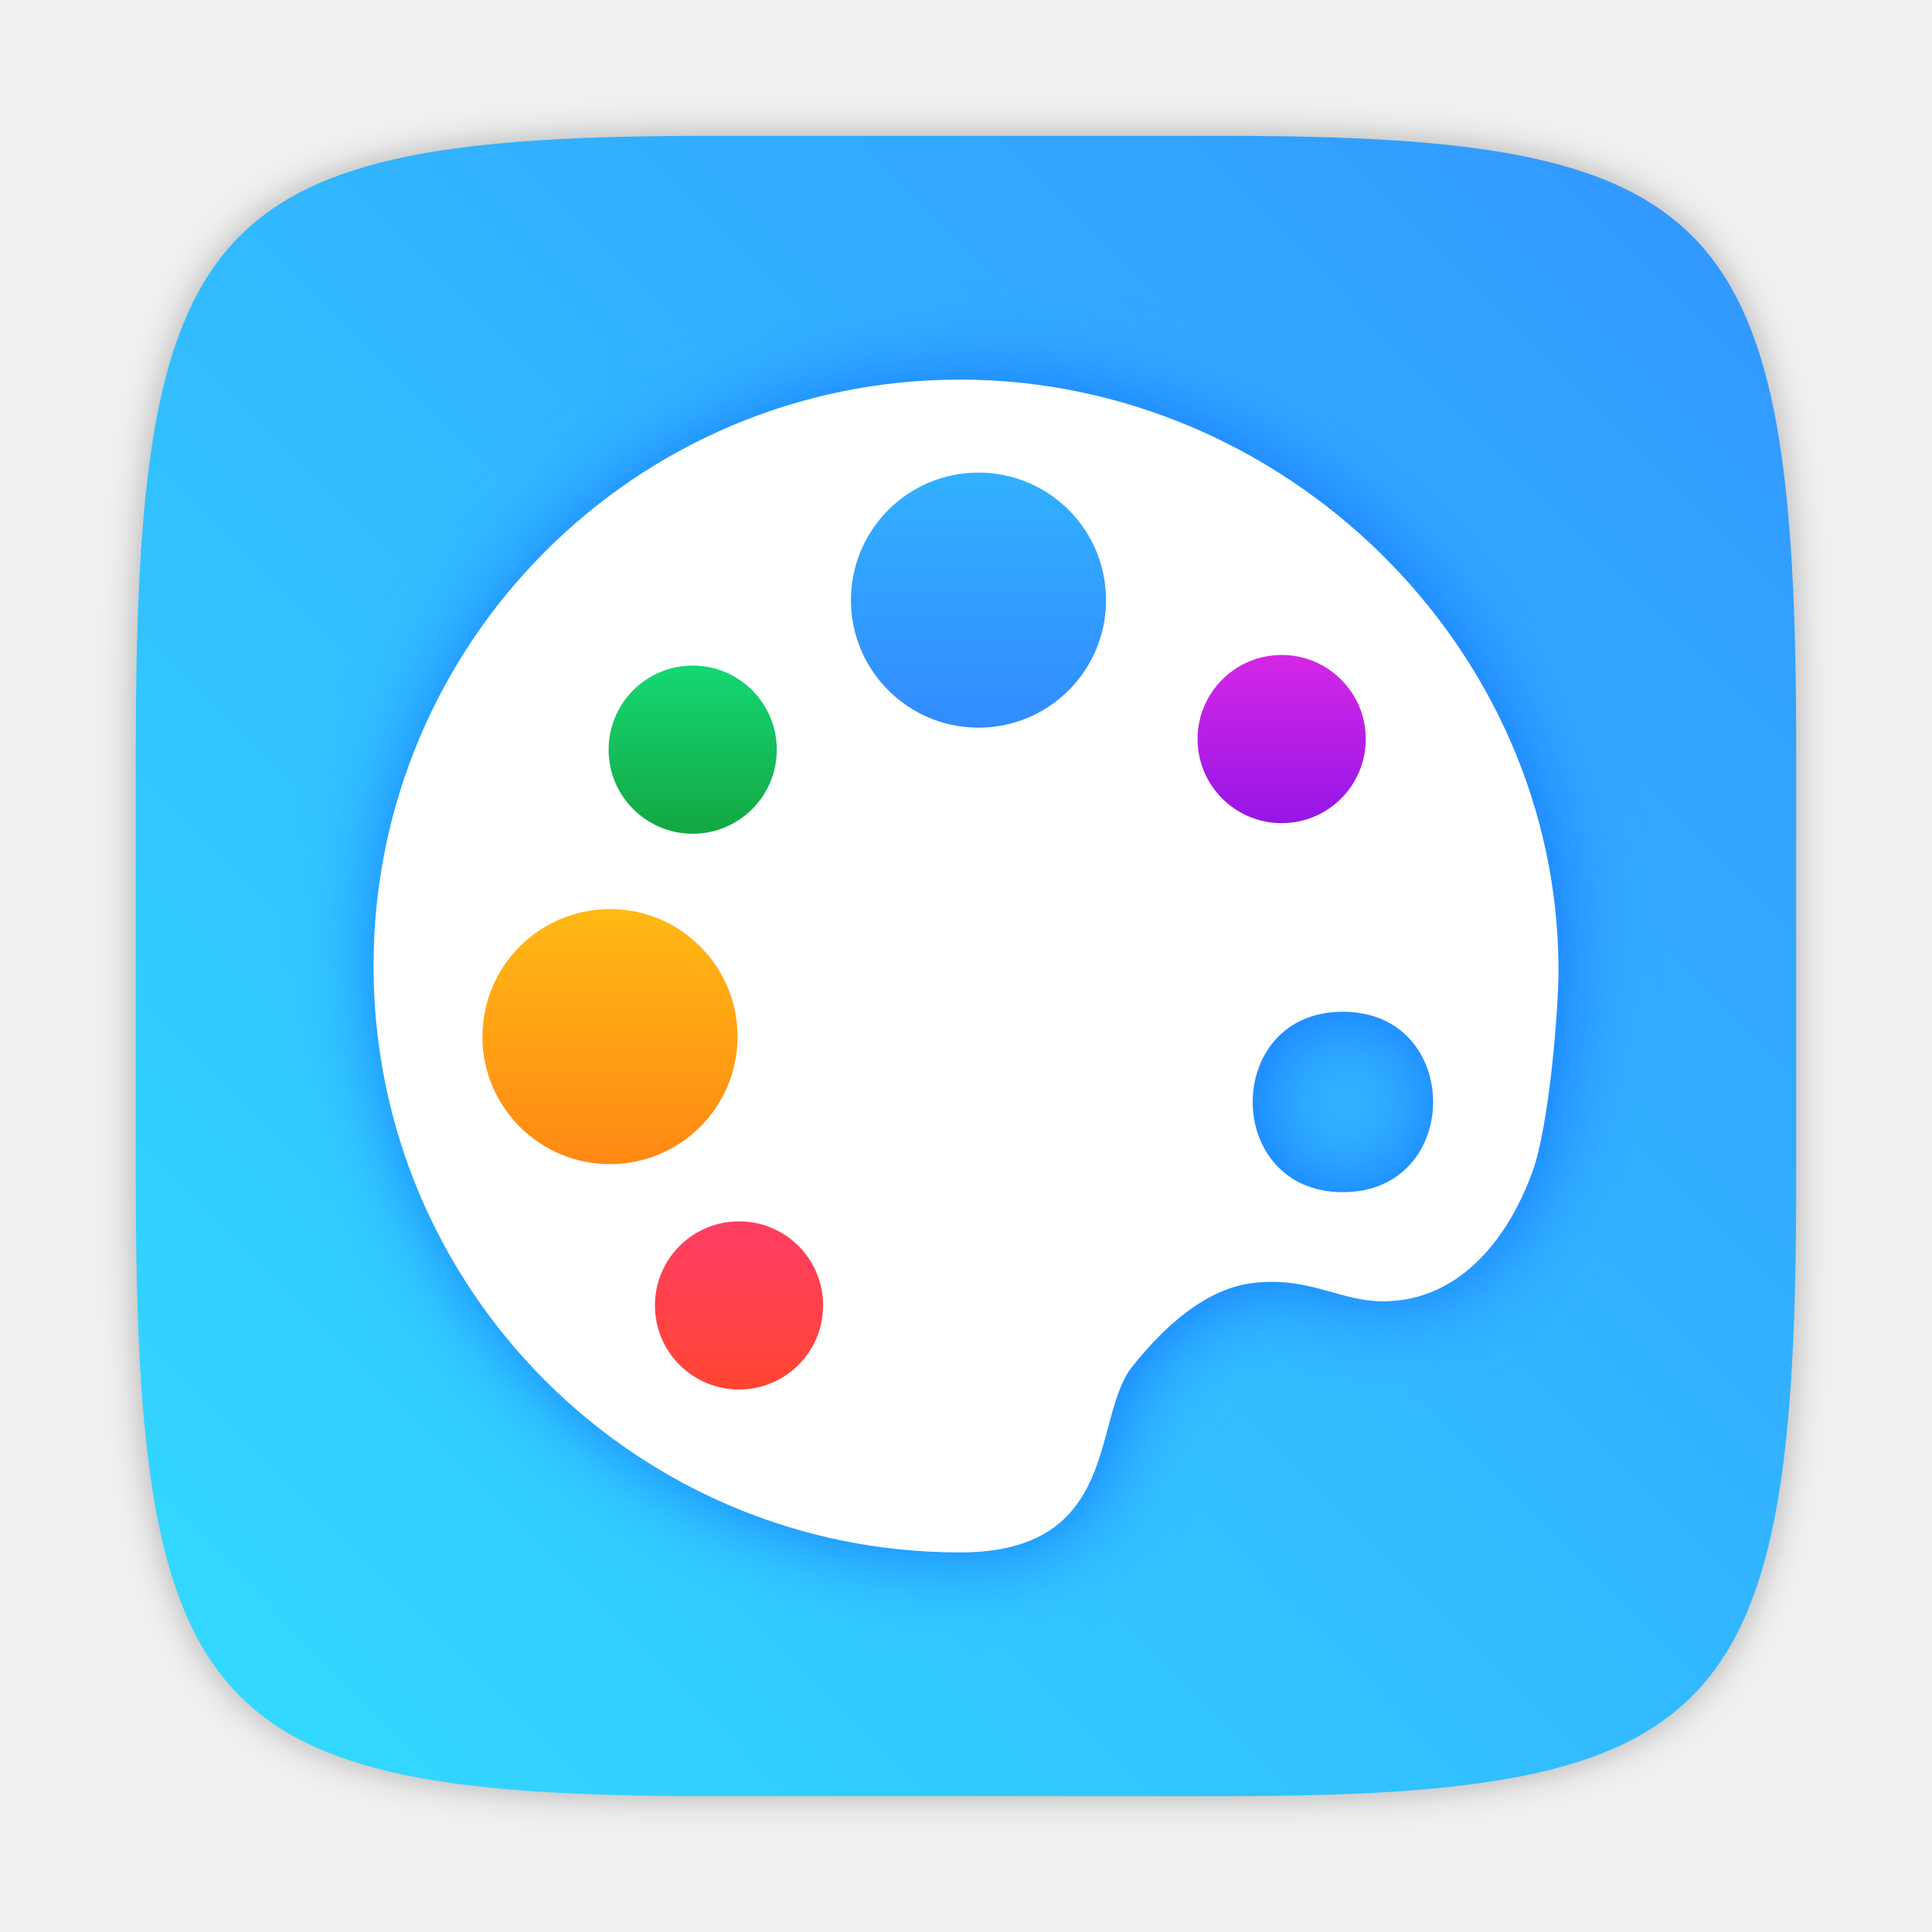
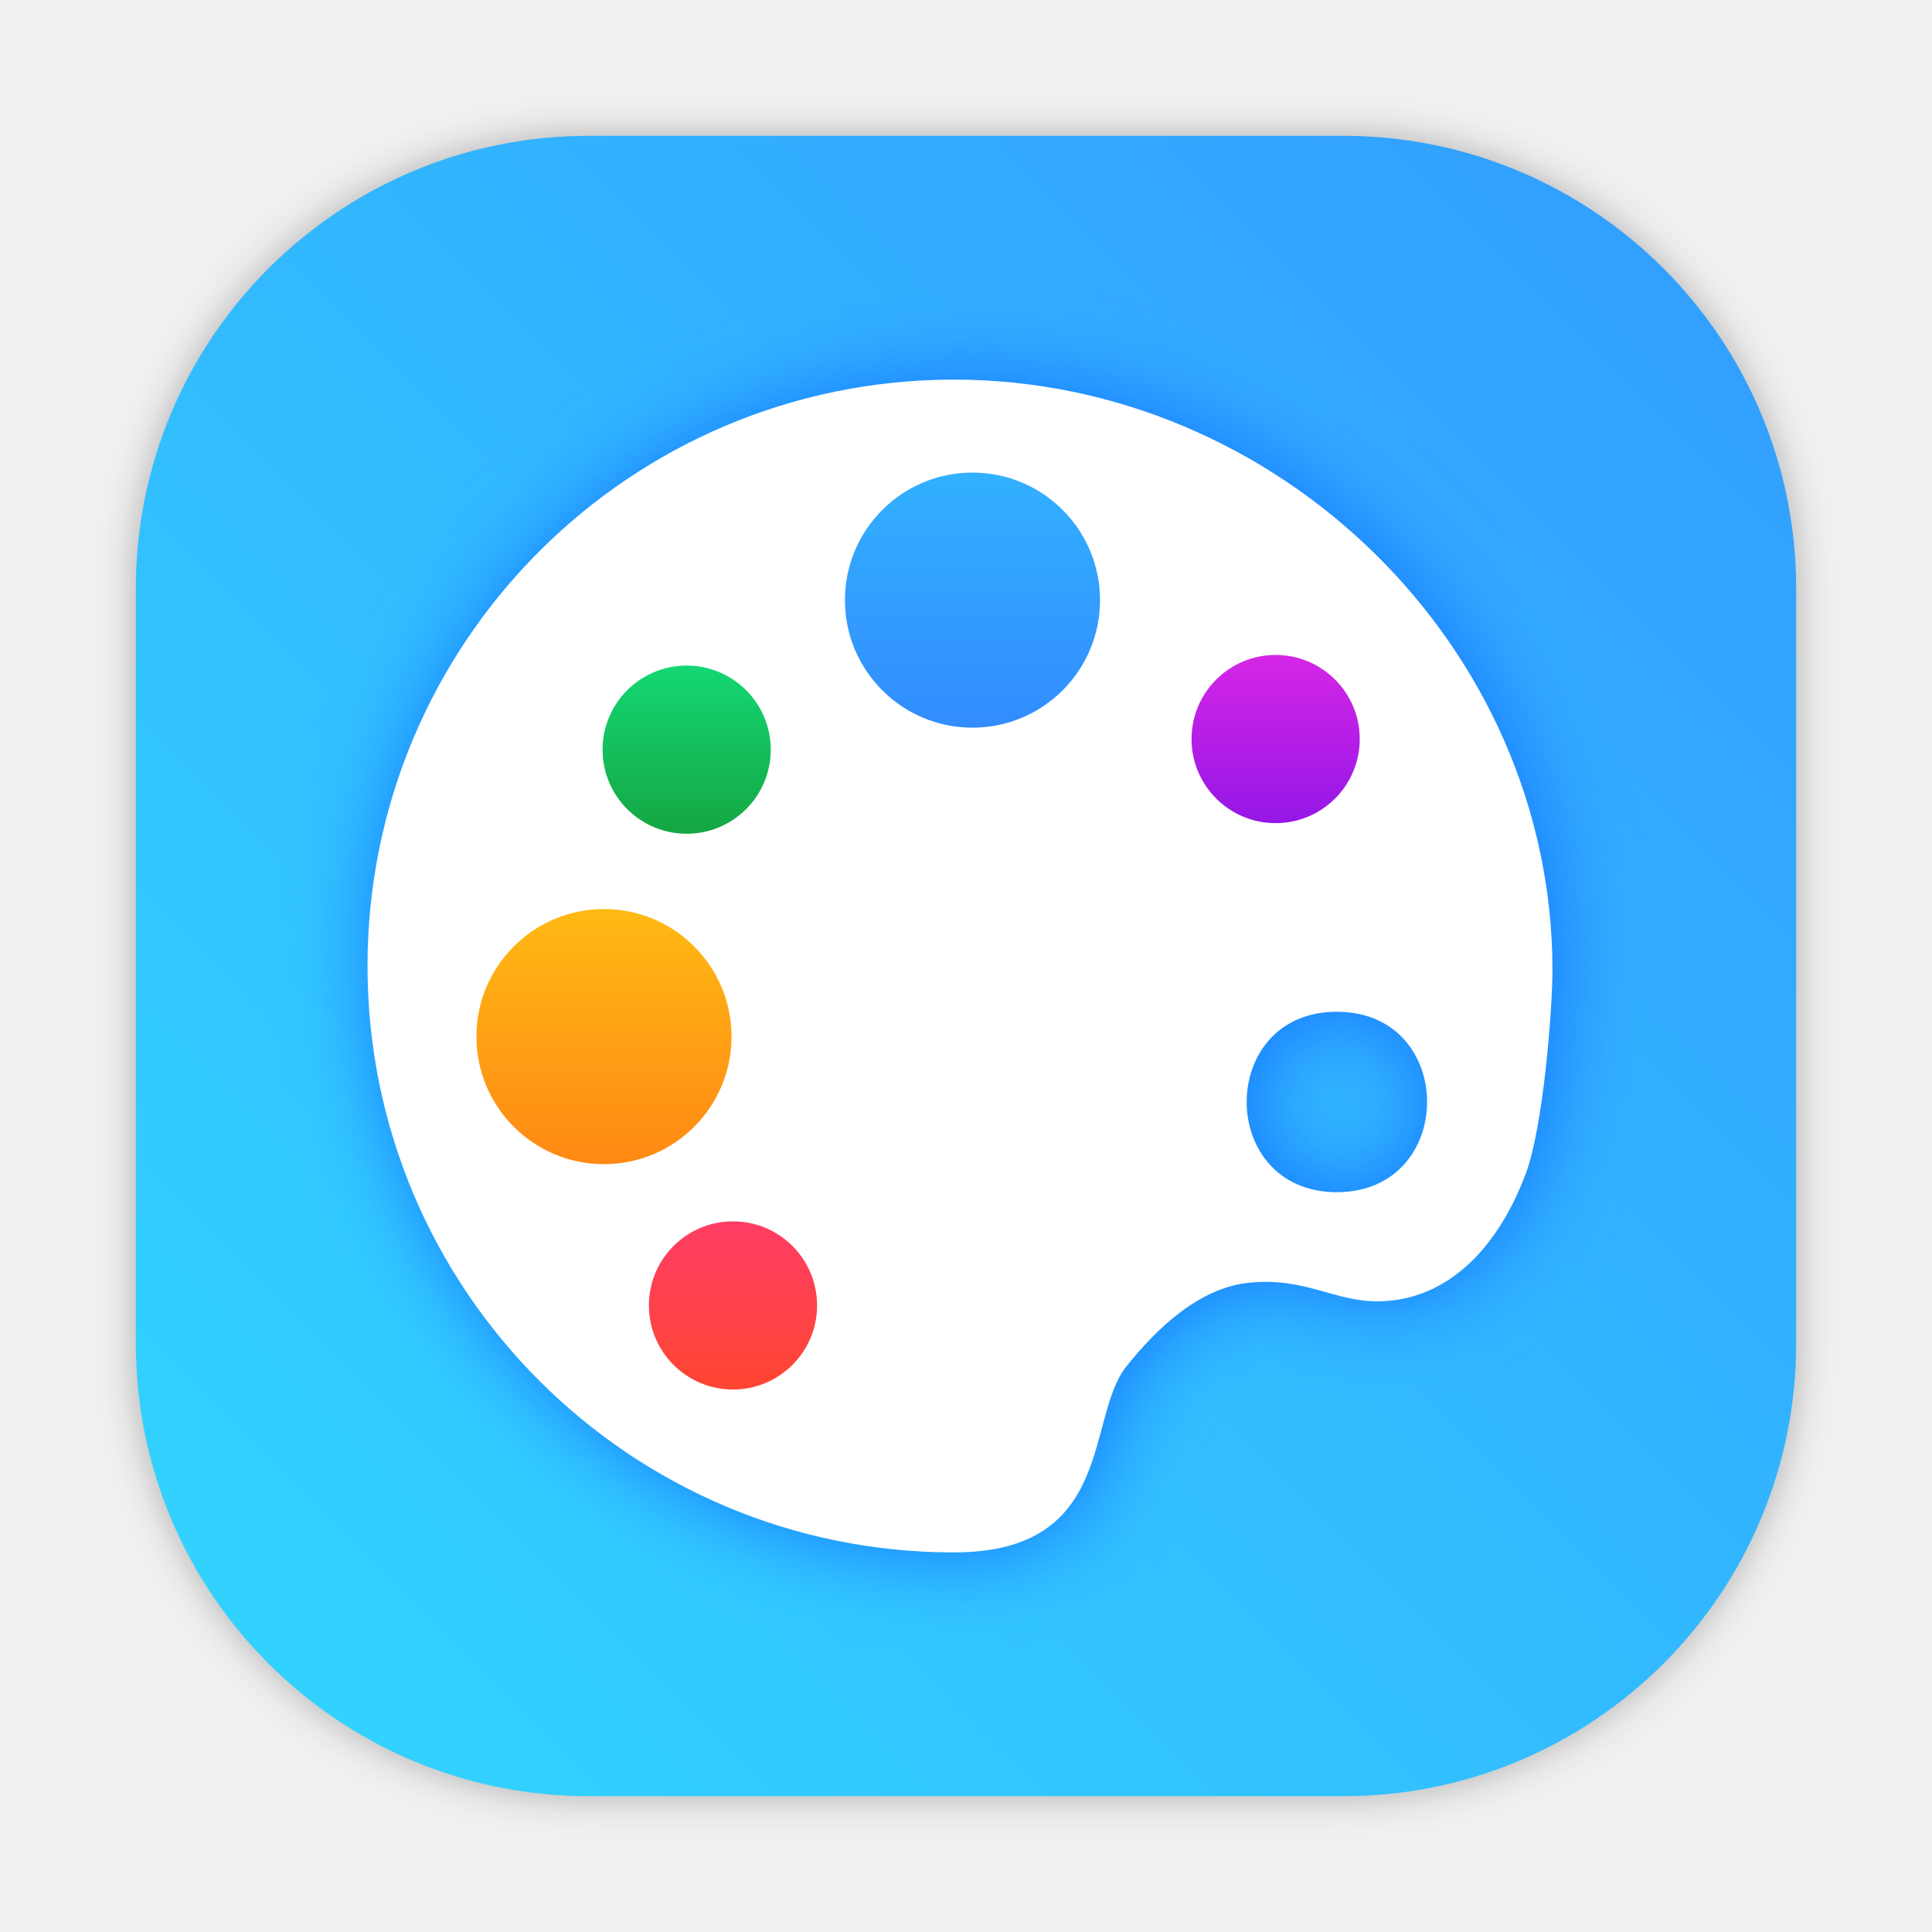
- <svg xmlns="http://www.w3.org/2000/svg" width="64" height="64" version="1.1">
-   <defs>
-     <linearGradient id="linearGradient32549-7" x1="-6.147" x2="-6.147" y1="-137.82" y2="-100.78" gradientTransform="matrix(.2823 0 0 .2823 34.033 53.695)" gradientUnits="userSpaceOnUse">
-       <stop stop-color="#32b4ff" offset="0" />
-       <stop stop-color="#3287ff" offset="1" />
+ <svg xmlns="http://www.w3.org/2000/svg" xmlns:xlink="http://www.w3.org/1999/xlink" id="svg76" version="1.1" height="64" width="64">
+   <defs id="defs42">
+     <linearGradient gradientUnits="userSpaceOnUse" gradientTransform="matrix(0.2823,0,0,0.2823,132.3357,53.695)" y2="-100.78" y1="-137.82" x2="-6.147" x1="-6.147" id="linearGradient32549-7">
+       <stop id="stop4" offset="0" stop-color="#32b4ff" />
+       <stop id="stop6" offset="1" stop-color="#3287ff" />
    </linearGradient>
-     <linearGradient id="linearGradient957-3" x1="-6.147" x2="-6.147" y1="-137.82" y2="-100.78" gradientTransform="matrix(.049218 0 0 .049218 6.3549 12.326)" gradientUnits="userSpaceOnUse">
-       <stop stop-color="#14dc78" offset="0" />
-       <stop stop-color="#14a03c" offset="1" />
+     <linearGradient gradientUnits="userSpaceOnUse" gradientTransform="matrix(0.049218,0,0,0.049218,6.3549,12.326)" y2="-100.78" y1="-137.82" x2="-6.147" x1="-6.147" id="linearGradient957-3">
+       <stop id="stop9" offset="0" stop-color="#14dc78" />
+       <stop id="stop11" offset="1" stop-color="#14a03c" />
    </linearGradient>
-     <linearGradient id="linearGradient961-5" x1="-6.147" x2="-6.147" y1="-137.82" y2="-100.78" gradientTransform="matrix(.049218 0 0 .049218 11.516 12.233)" gradientUnits="userSpaceOnUse">
-       <stop stop-color="#dc28e6" offset="0" />
-       <stop stop-color="#8c14e6" offset="1" />
+     <linearGradient gradientUnits="userSpaceOnUse" gradientTransform="matrix(0.049218,0,0,0.049218,11.516,12.233)" y2="-100.78" y1="-137.82" x2="-6.147" x1="-6.147" id="linearGradient961-5">
+       <stop id="stop14" offset="0" stop-color="#dc28e6" />
+       <stop id="stop16" offset="1" stop-color="#8c14e6" />
    </linearGradient>
-     <linearGradient id="linearGradient963-6" x1="-6.147" x2="-6.147" y1="-137.82" y2="-100.78" gradientTransform="matrix(.2823 0 0 .2823 21.827 68.155)" gradientUnits="userSpaceOnUse">
-       <stop stop-color="#ffbe14" offset="0" />
-       <stop stop-color="#ff8214" offset="1" />
+     <linearGradient gradientUnits="userSpaceOnUse" gradientTransform="matrix(0.2823,0,0,0.2823,120.1297,68.155)" y2="-100.78" y1="-137.82" x2="-6.147" x1="-6.147" id="linearGradient963-6">
+       <stop id="stop19" offset="0" stop-color="#ffbe14" />
+       <stop id="stop21" offset="1" stop-color="#ff8214" />
    </linearGradient>
-     <linearGradient id="linearGradient1342" x1="-6.147" x2="-6.147" y1="-137.82" y2="-100.78" gradientTransform="matrix(.049218 0 0 .049218 6.7607 17.197)" gradientUnits="userSpaceOnUse">
-       <stop stop-color="#ff3c69" offset="0" />
-       <stop stop-color="#ff462b" offset="1" />
+     <linearGradient gradientUnits="userSpaceOnUse" gradientTransform="matrix(0.049218,0,0,0.049218,6.7607,17.197)" y2="-100.78" y1="-137.82" x2="-6.147" x1="-6.147" id="linearGradient1342">
+       <stop id="stop24" offset="0" stop-color="#ff3c69" />
+       <stop id="stop26" offset="1" stop-color="#ff462b" />
    </linearGradient>
-     <filter id="filter1346" x="-.084" y="-.084" width="1.167" height="1.169" color-interpolation-filters="sRGB">
-       <feGaussianBlur stdDeviation="0.362" />
+     <filter color-interpolation-filters="sRGB" height="1.169" width="1.167" y="-.084" x="-.084" id="filter1346">
+       <feGaussianBlur id="feGaussianBlur29" stdDeviation="0.362" />
    </filter>
-     <style type="text/css" />
-     <filter id="filter2761-3" x="-.024" y="-.024" width="1.048" height="1.048" color-interpolation-filters="sRGB">
-       <feGaussianBlur stdDeviation="0.146" />
+     <style id="style32" type="text/css" />
+     <filter color-interpolation-filters="sRGB" height="1.048" width="1.048" y="-.024" x="-.024" id="filter2761-3">
+       <feGaussianBlur id="feGaussianBlur34" stdDeviation="0.146" />
    </filter>
-     <linearGradient id="linearGradient4673" x1="1.257" x2="15.644" y1="15.429" y2="1.108" gradientTransform="matrix(3.7796 0 0 3.7796 -.00264 .81206)" gradientUnits="userSpaceOnUse">
-       <stop stop-color="#32dcff" offset="0" />
-       <stop stop-color="#3296ff" offset="1" />
+     <linearGradient gradientUnits="userSpaceOnUse" gradientTransform="matrix(3.7796,0,0,3.7796,98.30007,0.81206)" y2="1.108" y1="15.429" x2="15.644" x1="1.257" id="linearGradient4673">
+       <stop id="stop37" offset="0" stop-color="#32dcff" />
+       <stop id="stop39" offset="1" stop-color="#3296ff" />
    </linearGradient>
+     <style id="style4" type="text/css" />
+     <filter color-interpolation-filters="sRGB" height="1.048" width="1.048" y="-.024" x="-.024" id="filter2761">
+       <feGaussianBlur id="feGaussianBlur6" stdDeviation="0.146" />
+     </filter>
+     <linearGradient gradientUnits="userSpaceOnUse" gradientTransform="matrix(3.7796,0,0,3.7796,110.0757,0.53066)" y2="1.108" y1="15.429" x2="15.644" x1="1.257" id="linearGradient4673-6">
+       <stop id="stop9-7" offset="0" stop-color="#32dcff" />
+       <stop id="stop11-5" offset="1" stop-color="#3296ff" />
+     </linearGradient>
+     <linearGradient gradientUnits="userSpaceOnUse" gradientTransform="matrix(1.000007,0,0,1.000007,19.18783,0)" y2="1.058" y1="6.879" x2="7.937" x1="7.937" id="linearGradient865">
+       <stop id="stop2" offset="0" stop-color="#fff" />
+       <stop id="stop4-3" offset="1" stop-color="#fcc" />
+     </linearGradient>
+     <linearGradient gradientTransform="translate(19.18783)" gradientUnits="userSpaceOnUse" y2="3.933" y1="14.579" x2="12.314" x1="2.628" id="linearGradient855">
+       <stop id="stop7" offset="0" stop-color="#d462aa" />
+       <stop id="stop9-3" offset=".152" stop-color="#56c7d9" />
+       <stop id="stop11-6" offset=".333" stop-color="#2da8b8" />
+       <stop id="stop13" offset=".534" stop-color="#72cb6b" />
+       <stop id="stop15" offset=".71" stop-color="#c4dc2b" />
+       <stop id="stop17" offset=".862" stop-color="#f9da3e" />
+       <stop id="stop19-5" offset="1" stop-color="#f69429" />
+     </linearGradient>
+     <linearGradient gradientUnits="userSpaceOnUse" gradientTransform="matrix(0.26458,0,0,0.26458,19.18783,0)" y2="6.992" y1="19" x2="57.008" x1="45" id="linearGradient910">
+       <stop id="stop22" offset="0" stop-color="#fff" />
+       <stop id="stop24-6" offset="1" stop-color="#ffe3cc" />
+     </linearGradient>
+     <filter style="color-interpolation-filters:sRGB" id="filter1057" x="-0.027" width="1.054" y="-0.027" height="1.054">
+       <feGaussianBlur stdDeviation="0.619" id="feGaussianBlur1059" />
+     </filter>
+     <linearGradient xlink:href="#linearGradient1051" id="linearGradient1053" x1="-127" y1="60" x2="-72" y2="5" gradientUnits="userSpaceOnUse" gradientTransform="translate(131.5,-0.5099984)" />
+     <linearGradient id="linearGradient1051">
+       <stop style="stop-color:#32d7ff;stop-opacity:1" offset="0" id="stop1047" />
+       <stop style="stop-color:#329bff;stop-opacity:1" offset="1" id="stop1049" />
+     </linearGradient>
+     <style type="text/css" id="style872" />
+     <filter id="filter2761-7" x="-.024" y="-.024" width="1.048" height="1.048" color-interpolation-filters="sRGB">
+       <feGaussianBlur stdDeviation="0.146" id="feGaussianBlur874" />
+     </filter>
+     <style id="style4-5" type="text/css" />
+     <style id="style6" type="text/css" />
+     <style id="style8" type="text/css" />
+     <filter color-interpolation-filters="sRGB" height="1.048" width="1.048" y="-.024" x="-.024" id="filter2761-36">
+       <feGaussianBlur id="feGaussianBlur10" stdDeviation="0.146" />
+     </filter>
+     <linearGradient gradientUnits="userSpaceOnUse" gradientTransform="matrix(3.7796,0,0,3.7796,111.787,0.53107)" y2="1.17" y1="15.576" x2="15.65" x1="1.331" id="linearGradient1024-6">
+       <stop id="stop13-7" offset="0" stop-color="#00dc96" />
+       <stop id="stop15-5" offset="1" stop-color="#14d29b" />
+     </linearGradient>
+     <linearGradient gradientUnits="userSpaceOnUse" gradientTransform="matrix(0.27476,0,0,0.27476,-24.95212,-0.32515)" y2="12.461" y1="57.955" x2="45.628" x1="45.628" id="b">
+       <stop id="stop2-3" offset="0" />
+       <stop id="stop4-5" offset="1" stop-opacity="0" />
+     </linearGradient>
+     <style type="text/css" id="style872-0" />
+     <style type="text/css" id="style874" />
+     <style type="text/css" id="style876" />
+     <filter id="filter2761-3-2" x="-.024" y="-.024" width="1.048" height="1.048" color-interpolation-filters="sRGB">
+       <feGaussianBlur stdDeviation="0.146" id="feGaussianBlur878" />
+     </filter>
+     <linearGradient id="linearGradient1024-6-6" x1="1.331" x2="15.65" y1="15.576" y2="1.17" gradientTransform="matrix(3.7796,0,0,3.7796,-0.0020773,0.53047)" gradientUnits="userSpaceOnUse">
+       <stop stop-color="#00dc96" offset="0" id="stop881" />
+       <stop stop-color="#14d29b" offset="1" id="stop883" />
+     </linearGradient>
+     <linearGradient y2="-100.78" x2="-6.147" y1="-137.82" x1="-6.147" gradientTransform="matrix(0.2823,0,0,0.2823,120.1297,68.155)" gradientUnits="userSpaceOnUse" id="linearGradient1070" xlink:href="#linearGradient963-6" />
+     <linearGradient y2="-100.78" x2="-6.147" y1="-137.82" x1="-6.147" gradientTransform="matrix(0.2823,0,0,0.2823,132.3357,53.695)" gradientUnits="userSpaceOnUse" id="linearGradient1072" xlink:href="#linearGradient32549-7" />
+     <linearGradient y2="-100.78" x2="-6.147" y1="-137.82" x1="-6.147" gradientTransform="matrix(0.049218,0,0,0.049218,6.3549,12.326)" gradientUnits="userSpaceOnUse" id="linearGradient1074" xlink:href="#linearGradient957-3" />
+     <linearGradient y2="-100.78" x2="-6.147" y1="-137.82" x1="-6.147" gradientTransform="matrix(0.049218,0,0,0.049218,11.516,12.233)" gradientUnits="userSpaceOnUse" id="linearGradient1076" xlink:href="#linearGradient961-5" />
+     <linearGradient y2="-100.78" x2="-6.147" y1="-137.82" x1="-6.147" gradientTransform="matrix(0.049218,0,0,0.049218,6.7607,17.197)" gradientUnits="userSpaceOnUse" id="linearGradient1078" xlink:href="#linearGradient1342" />
  </defs>
-   <path transform="matrix(3.7796 0 0 3.7796 .00058415 -.00017177)" d="m10.708 1.19c4.405 0 5.035 0.673 5.035 5.388v3.776c0 4.715-0.63 5.388-5.035 5.388h-4.483c-4.405 0-5.035-0.673-5.035-5.388v-3.776c0-4.715 0.63-5.388 5.035-5.388z" enable-background="new" fill="#141414" filter="url(#filter2761-3)" opacity=".3" />
-   <path d="m40.473 4.5c16.649 0 19.028 2.543 19.028 20.364v14.272c0 17.822-2.379 20.364-19.028 20.364h-16.945c-16.649 0-19.029-2.543-19.029-20.364v-14.272c0-17.822 2.379-20.364 19.029-20.364z" enable-background="new" fill="url(#linearGradient4673)" stroke-width="3.78" />
-   <path transform="matrix(3.7796 0 0 3.7796 -.0032124 .53085)" d="m8.467 3.187c-2.839 0-5.139 2.301-5.139 5.14 1e-7 2.838 2.301 5.139 5.139 5.139 1.419 0 1.153-1.18 1.511-1.629 0.269-0.338 0.64-0.689 1.071-0.734 0.502-0.054 0.76 0.173 1.156 0.162 0.609-0.015 1.043-0.491 1.278-1.128 0.148-0.401 0.231-1.42 0.231-1.774 3.97e-4 -2.838-2.408-5.175-5.246-5.176zm3.356 5.541c1.055-8.39e-4 1.055 1.581 0 1.581-1.053-8.38e-4 -1.053-1.582 0-1.581z" fill="#1478ff" filter="url(#filter1346)" stroke-width=".719" style="paint-order:stroke markers fill" />
-   <path d="m31.798 12.575c-10.729 0-19.425 8.698-19.424 19.427 1e-6 10.728 8.697 19.424 19.424 19.424 5.362 0 4.356-4.46 5.711-6.157 1.017-1.278 2.42-2.602 4.046-2.774 1.898-0.204 2.872 0.653 4.37 0.612 2.3-0.057 3.943-1.857 4.83-4.264 0.56-1.515 0.872-5.365 0.872-6.706 0.002-10.728-9.101-19.561-19.828-19.562zm12.685 20.941c3.988-0.003 3.988 5.974 0 5.977-3.981-0.003-3.981-5.98 0-5.977z" fill="#fff" stroke-width="2.719" style="paint-order:stroke markers fill" />
-   <circle cx="20.207" cy="34.339" r="4.225" fill="url(#linearGradient963-6)" stroke-width=".075" />
-   <circle cx="32.414" cy="19.88" r="4.225" fill="url(#linearGradient32549-7)" stroke-width="3.347" style="paint-order:normal" />
-   <g transform="matrix(3.7796 0 0 3.7796 -.0032124 .53085)" stroke-width=".013">
-     <circle cx="6.072" cy="6.43" r=".737" fill="url(#linearGradient957-3)" />
-     <circle cx="11.234" cy="6.337" r=".737" fill="url(#linearGradient961-5)" />
-     <circle cx="6.478" cy="11.301" r=".737" fill="url(#linearGradient1342)" />
+   <circle id="circle64" fill="#5e4aa6" r="0" cy="-1316.6" cx="-1013.4" />
+   <g id="g74" stroke-width=".265" fill="#5e4aa6" transform="matrix(3.7796 0 0 3.7796 235.2 -75.458)">
+     <circle id="circle66" r="0" cy="-338.77" cx="-299.02" />
+     <circle id="circle68" fill-rule="evenodd" r="0" cy="-3.949" cx="-8.106" />
+     <circle id="circle70" r="0" cy="-357.69" cx="-278.25" />
+     <circle id="circle72" fill-rule="evenodd" r="0" cy="-22.859" cx="12.663" />
  </g>
-   <circle cx="-1013.4" cy="-1316.6" r="0" fill="#5e4aa6" />
-   <g transform="matrix(3.7796 0 0 3.7796 235.2 -75.458)" fill="#5e4aa6" stroke-width=".265">
-     <circle cx="-299.02" cy="-338.77" r="0" />
-     <circle cx="-8.106" cy="-3.949" r="0" fill-rule="evenodd" />
-     <circle cx="-278.25" cy="-357.69" r="0" />
-     <circle cx="12.663" cy="-22.859" r="0" fill-rule="evenodd" />
+   <circle cx="-1124.8" cy="-1279.3" r="0" fill="#5e4aa6" id="circle16" />
+   <g transform="matrix(3.7796,0,0,3.7796,123.83,-38.184)" fill="#5e4aa6" stroke-width="0.265" id="g26">
+     <circle cx="-299.02" cy="-338.77" r="0" id="circle18" />
+     <circle cx="-8.106" cy="-3.949" r="0" fill-rule="evenodd" id="circle20" />
+     <circle cx="-278.25" cy="-357.69" r="0" id="circle22" />
+     <circle cx="12.663" cy="-22.859" r="0" fill-rule="evenodd" id="circle24" />
+   </g>
+   <rect style="opacity:0.3;fill:#141414;fill-opacity:1;stroke-width:2.744;stroke-linecap:round;filter:url(#filter1057)" id="rect1055" width="55" height="55" x="4.5" y="4.5" ry="15" />
+   <rect ry="15" y="4.5" x="4.5" height="55" width="55" id="rect1045" style="fill:url(#linearGradient1053);fill-opacity:1;stroke-width:2.744;stroke-linecap:round" />
+   <g transform="translate(-98.50247)" id="g1068">
+     <path id="path1044" style="paint-order:stroke markers fill" stroke-width="0.719" filter="url(#filter1346)" fill="#1478ff" d="m 8.467,3.187 c -2.839,0 -5.139,2.301 -5.139,5.14 1e-7,2.838 2.301,5.139 5.139,5.139 1.419,0 1.153,-1.18 1.511,-1.629 0.269,-0.338 0.64,-0.689 1.071,-0.734 0.502,-0.054 0.76,0.173 1.156,0.162 0.609,-0.015 1.043,-0.491 1.278,-1.128 0.148,-0.401 0.231,-1.42 0.231,-1.774 3.97e-4,-2.838 -2.408,-5.175 -5.246,-5.176 z m 3.356,5.541 c 1.055,-8.39e-4 1.055,1.581 0,1.581 -1.053,-8.38e-4 -1.053,-1.582 0,-1.581 z" transform="matrix(3.7796,0,0,3.7796,98.2995,0.53085)" />
+     <path id="path1046" style="paint-order:stroke markers fill" stroke-width="2.719" fill="#ffffff" d="m 130.101,12.575 c -10.729,0 -19.425,8.698 -19.424,19.427 0,10.728 8.697,19.424 19.424,19.424 5.362,0 4.356,-4.46 5.711,-6.157 1.017,-1.278 2.42,-2.602 4.046,-2.774 1.898,-0.204 2.872,0.653 4.37,0.612 2.3,-0.057 3.943,-1.857 4.83,-4.264 0.56,-1.515 0.872,-5.365 0.872,-6.706 0.001,-10.728 -9.101,-19.561 -19.828,-19.562 z m 12.685,20.941 c 3.988,-0.003 3.988,5.974 0,5.977 -3.981,-0.003 -3.981,-5.98 0,-5.977 z" />
+     <circle style="fill:url(#linearGradient1070)" id="circle1048" stroke-width="0.075" fill="url(#linearGradient963-6)" r="4.225" cy="34.339" cx="118.51" />
+     <circle id="circle1050" style="fill:url(#linearGradient1072);paint-order:normal" stroke-width="3.347" fill="url(#linearGradient32549-7)" r="4.225" cy="19.88" cx="130.717" />
+     <g id="g1058" stroke-width="0.013" transform="matrix(3.7796,0,0,3.7796,98.2995,0.53085)">
+       <circle style="fill:url(#linearGradient1074)" id="circle1052" fill="url(#linearGradient957-3)" r="0.737" cy="6.43" cx="6.072" />
+       <circle style="fill:url(#linearGradient1076)" id="circle1054" fill="url(#linearGradient961-5)" r="0.737" cy="6.337" cx="11.234" />
+       <circle style="fill:url(#linearGradient1078)" id="circle1056" fill="url(#linearGradient1342)" r="0.737" cy="11.301" cx="6.478" />
+     </g>
  </g>
</svg>
